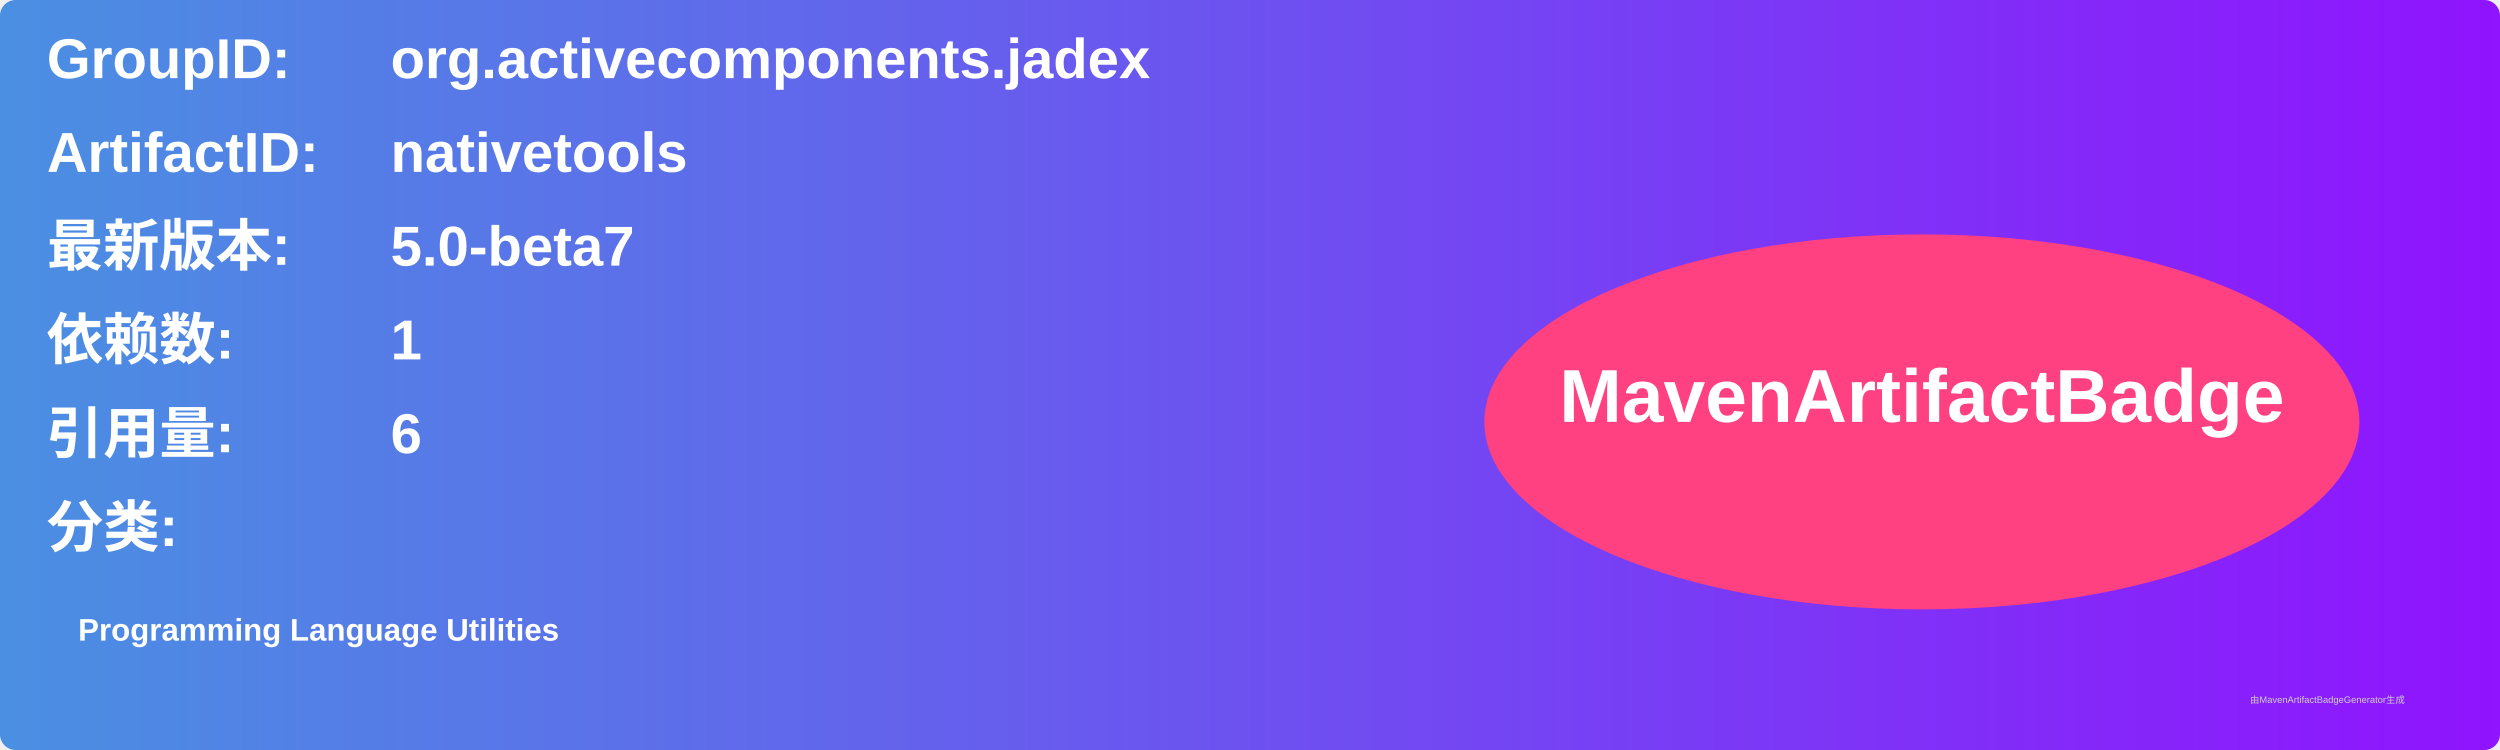
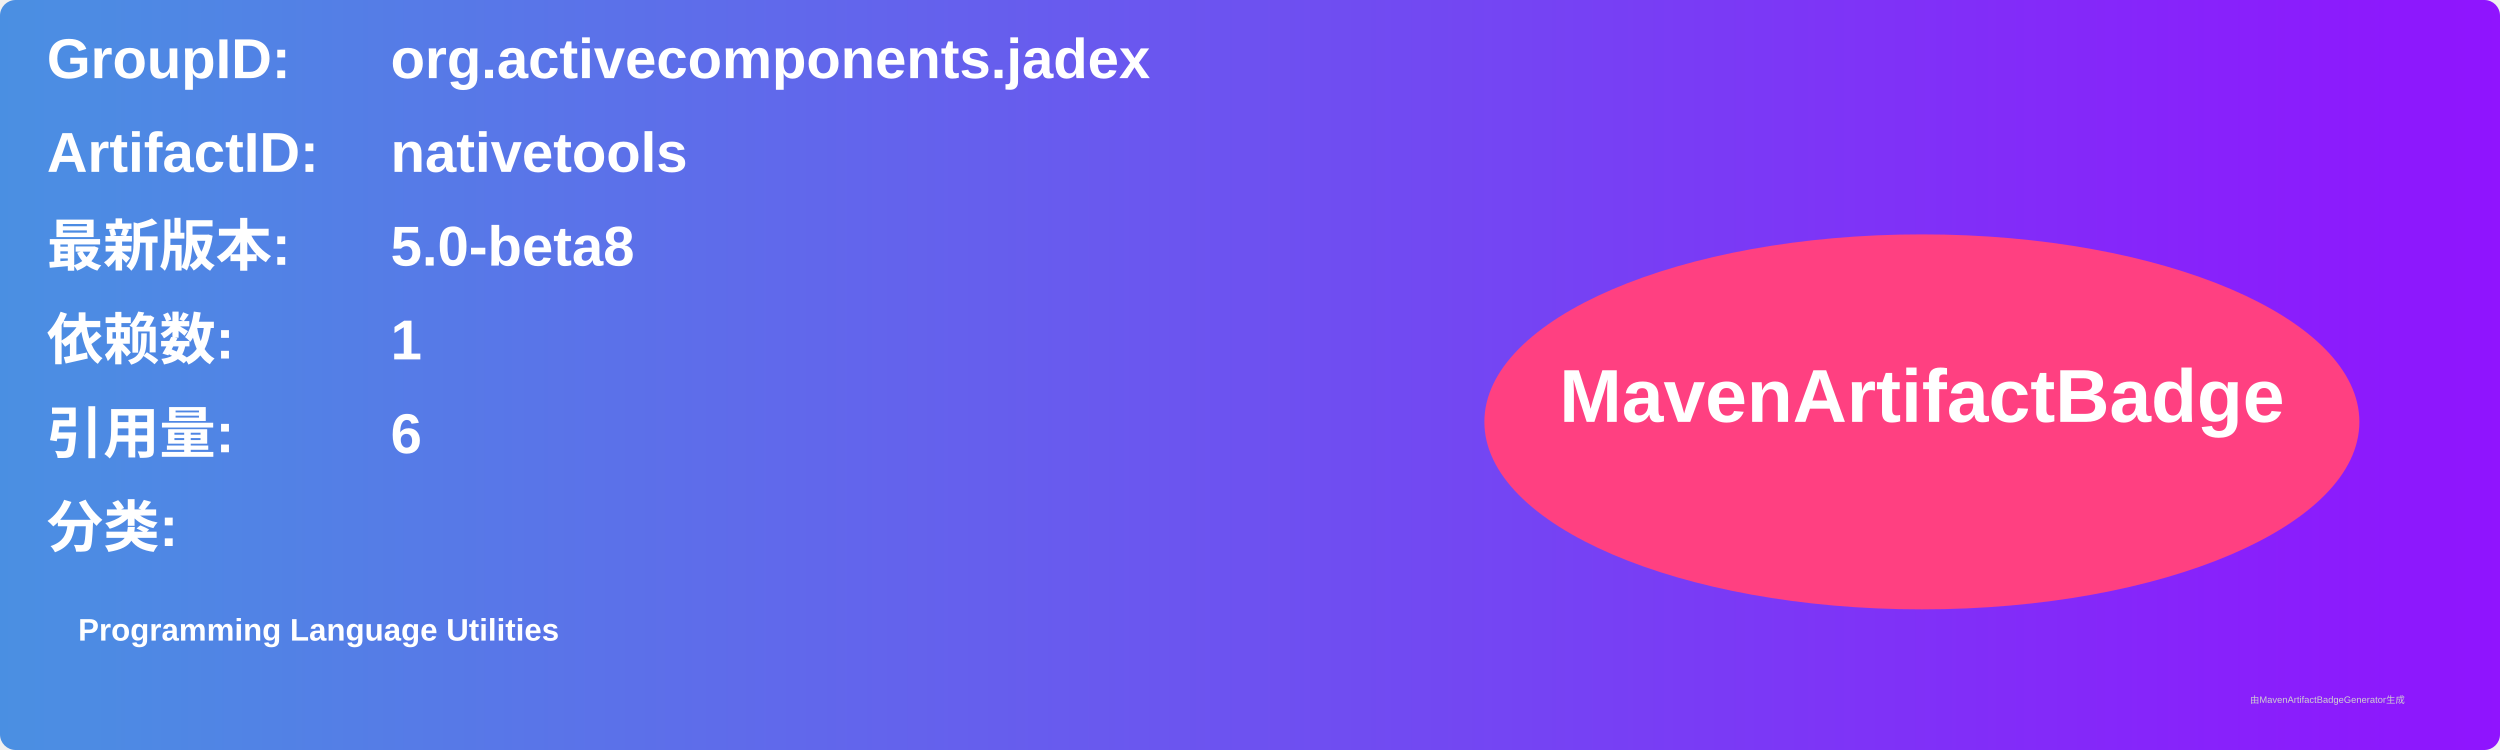
<svg xmlns="http://www.w3.org/2000/svg" width="800" height="240" viewBox="0 0 800 240">
  <linearGradient id="grad" x1="0%" y1="0%" x2="100%" y2="0%">
    <stop offset="0%" stop-color="#4a90e2" />
    <stop offset="100%" stop-color="#9013fe" />
  </linearGradient>
  <rect width="100%" height="100%" rx="5" ry="5" fill="url(#grad)" />
  <g transform="translate(15, 15)">
    <text x="0" y="10" font-family="Arial" font-size="18" fill="white" font-weight="bold" width="260">GroupID:</text>
    <text x="110" y="10" font-family="Arial" font-size="18" fill="white" font-weight="bold" width="460">org.activecomponents.jadex</text>
    <text x="0" y="40" font-family="Arial" font-size="18" fill="white" font-weight="bold" width="260">ArtifactID:</text>
    <text x="110" y="40" font-family="Arial" font-size="18" fill="white" font-weight="bold" width="460">nativetools</text>
    <text x="0" y="70" font-family="Arial" font-size="18" fill="white" font-weight="bold">最新版本:</text>
    <text x="110" y="70" font-family="Arial" font-size="18" fill="white" font-weight="bold">
-       <tspan font-weight="bold">5.0-beta7</tspan>
+       <tspan font-weight="bold">5.0-beta8</tspan>
    </text>
    <text x="0" y="100" font-family="Arial" font-size="18" fill="white" font-weight="bold">依赖数: </text>
    <text x="110" y="100" font-family="Arial" font-size="18" fill="white">
      <tspan font-weight="bold">1</tspan>
    </text>
    <text x="0" y="130" font-family="Arial" font-size="18" fill="white" font-weight="bold">引用量: </text>
    <text x="110" y="130" font-family="Arial" font-size="18" fill="white">
      <tspan font-weight="bold">6</tspan>
    </text>
    <text x="0" y="160" font-family="Arial" font-size="18" fill="white" font-weight="bold">分类:</text>
    <text x="10" y="190" font-family="Arial" font-size="10" fill="white">
      <tspan font-weight="bold">Programming Language Utilities</tspan>
    </text>
    <ellipse cx="600" cy="120" rx="140" ry="60" fill="#ff4081" />
    <text x="600" y="120" text-anchor="middle" font-family="Arial" font-size="24" fill="white" font-weight="bold">MavenArtifactBadge</text>
  </g>
  <text x="720" y="225" font-family="Arial" font-size="3" fill="#d0d0d0">由MavenArtifactBadgeGenerator生成</text>
</svg>
